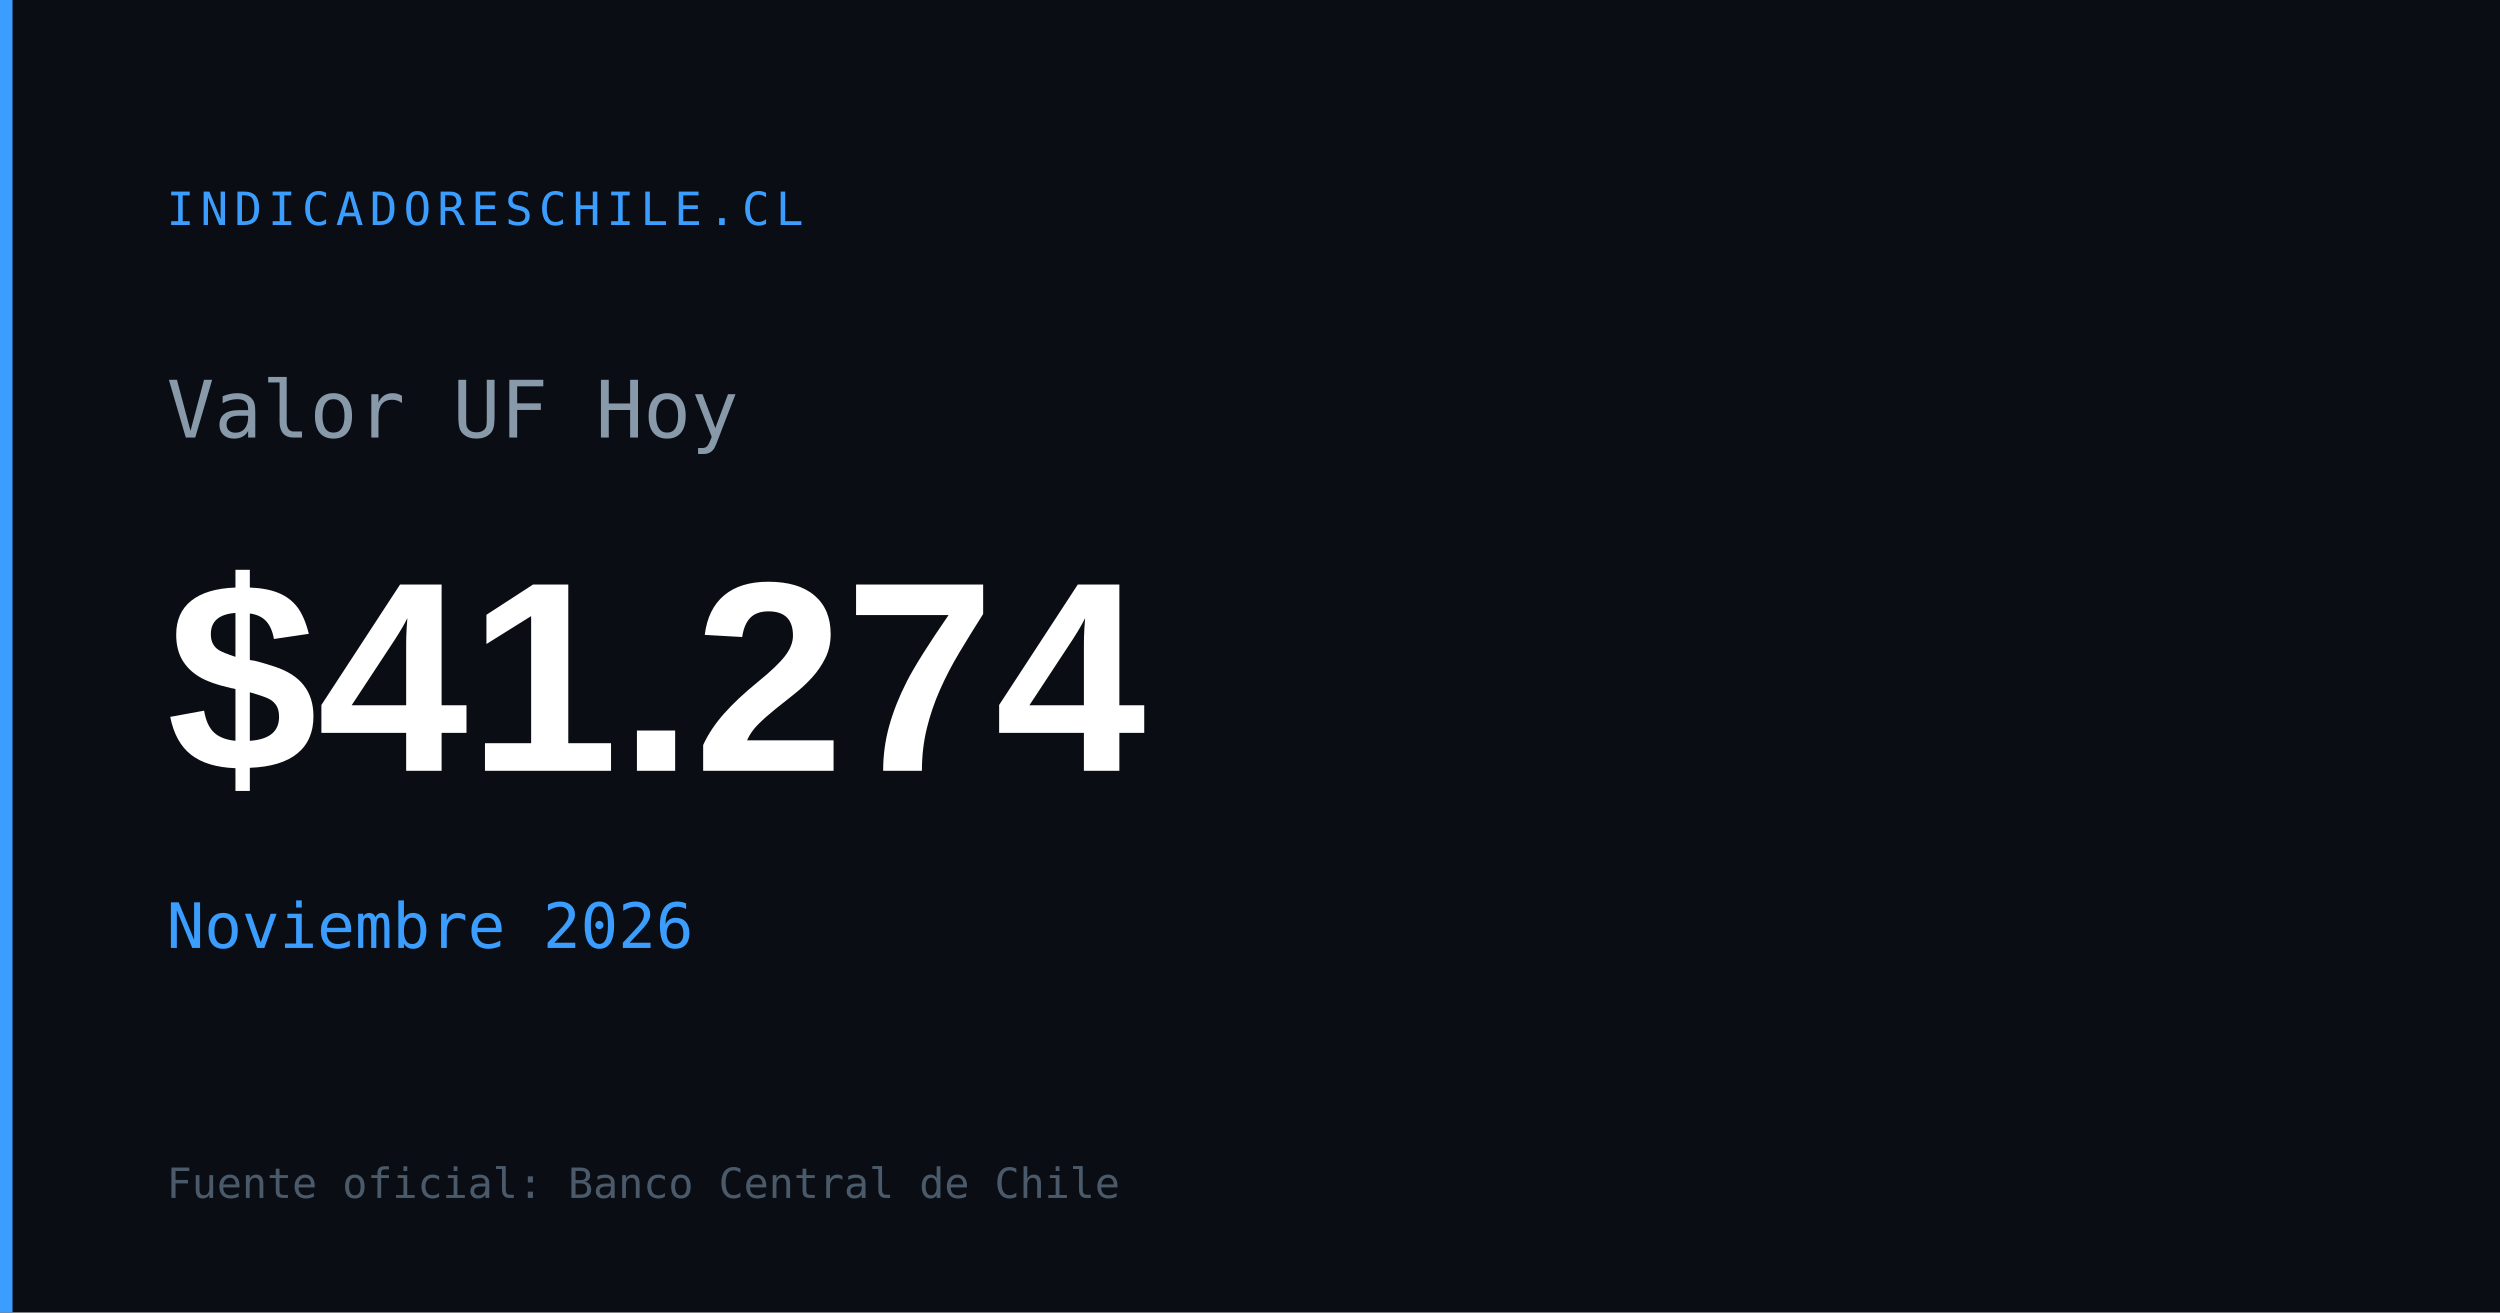
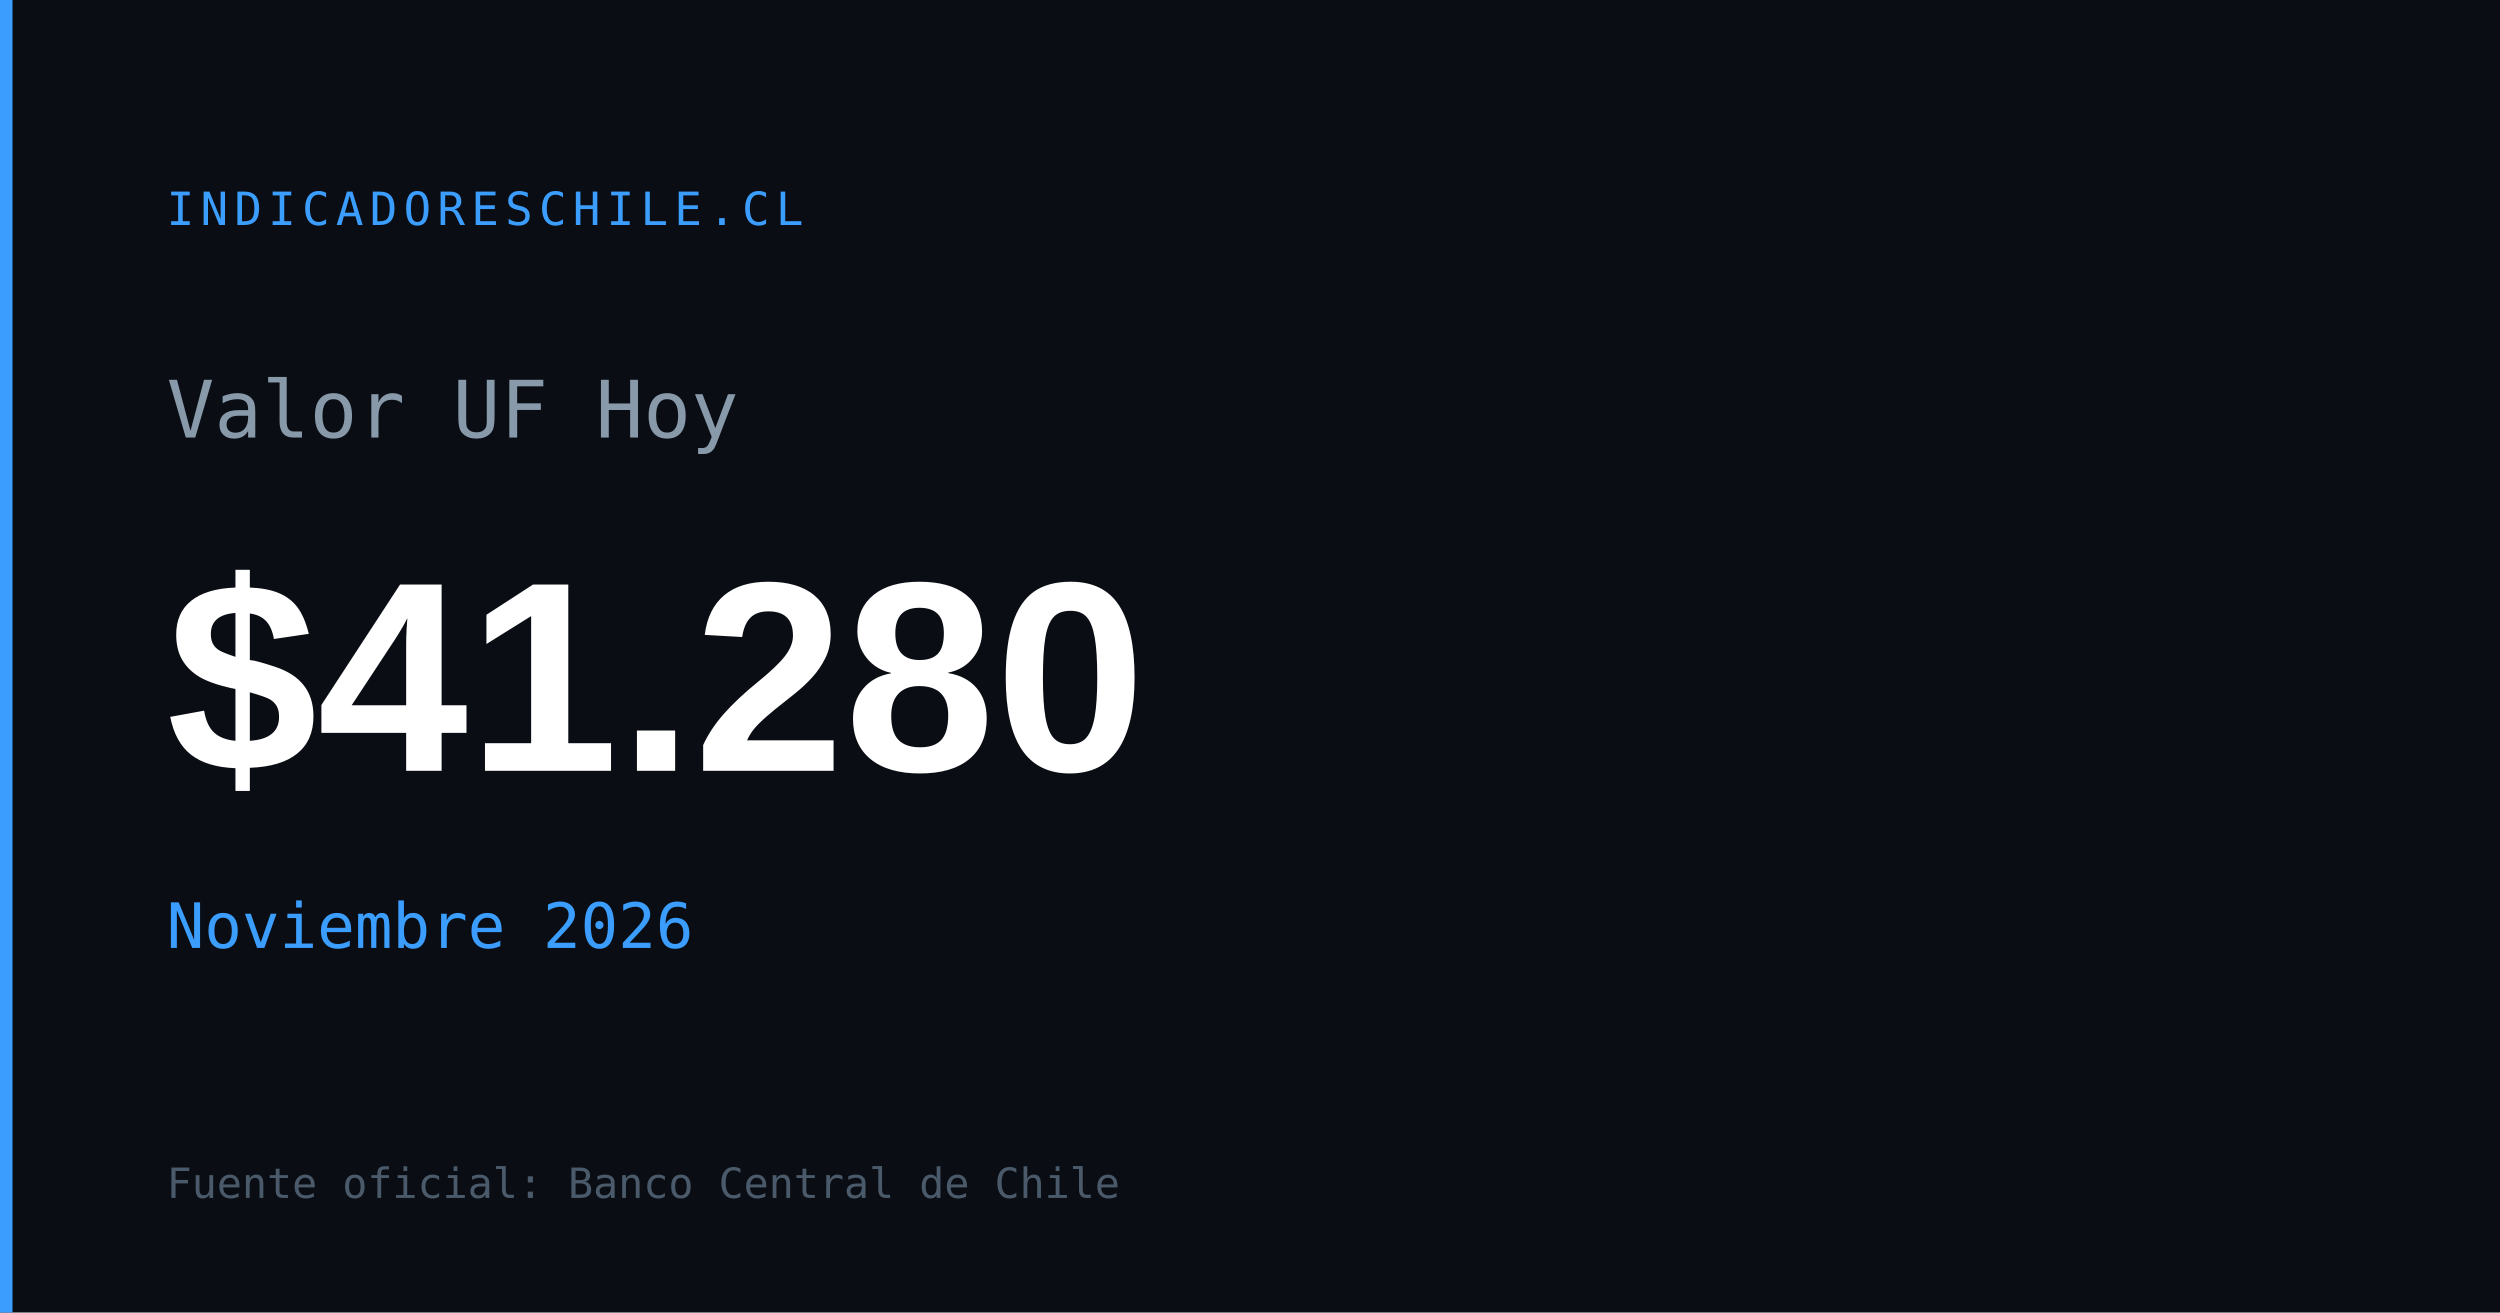
<svg xmlns="http://www.w3.org/2000/svg" width="1200" height="630" viewBox="0 0 1200 630">
  <rect width="1200" height="630" fill="#0a0e14" />
  <rect x="0" y="0" width="6" height="630" fill="#3b9eff" />
  <text x="80" y="108" font-family="monospace" font-size="22" fill="#3b9eff" letter-spacing="3">INDICADORESCHILE.CL</text>
  <text x="80" y="210" font-family="monospace" font-size="38" fill="#8899aa">Valor UF Hoy</text>
-   <text x="80" y="370" font-family="Arial,sans-serif" font-size="130" font-weight="700" fill="#ffffff" id="og-uf-val">$41.274</text>
+   <text x="80" y="370" font-family="Arial,sans-serif" font-size="130" font-weight="700" fill="#ffffff" id="og-uf-val">$41.280</text>
  <text x="80" y="455" font-family="monospace" font-size="30" fill="#3b9eff" id="og-uf-fecha">Noviembre 2026</text>
  <text x="80" y="575" font-family="monospace" font-size="20" fill="#4a5a6a">Fuente oficial: Banco Central de Chile</text>
</svg>
